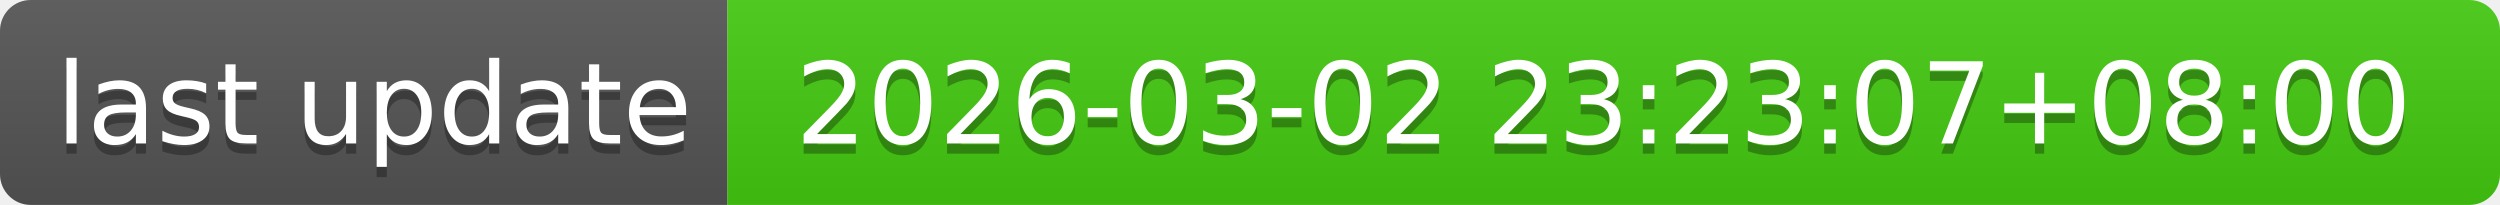
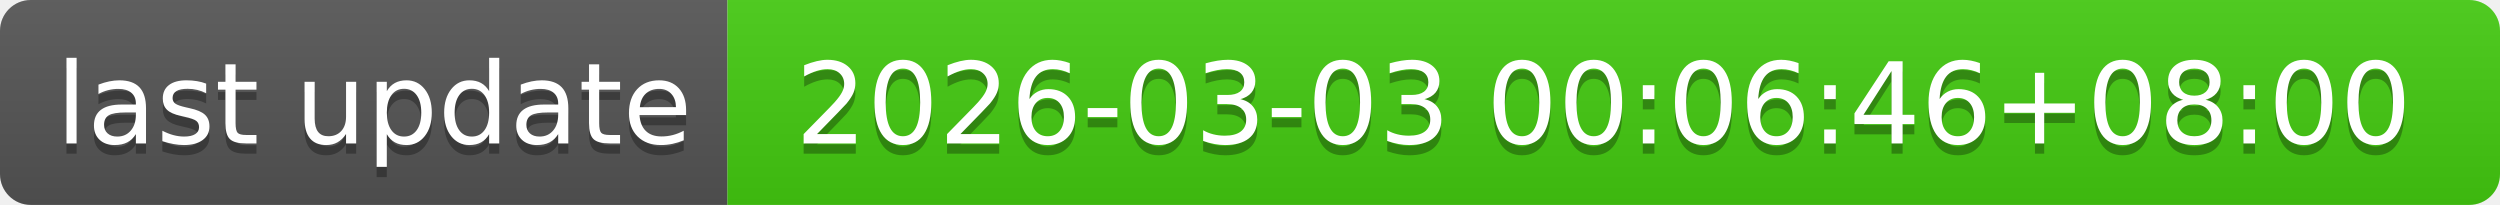
- <svg xmlns="http://www.w3.org/2000/svg" width="244" height="20" role="img" aria-label="last update: 2026-03-02 23:23:07+08:00">
+ <svg xmlns="http://www.w3.org/2000/svg" width="244" height="20" role="img" aria-label="last update: 2026-03-03 00:06:46+08:00">
  <linearGradient id="s" x2="0" y2="100%">
    <stop offset="0" stop-color="#bbb" stop-opacity=".1" />
    <stop offset="1" stop-opacity=".1" />
  </linearGradient>
  <clipPath id="r">
    <rect width="244" height="20" rx="3" fill="#fff" />
  </clipPath>
  <g clip-path="url(#r)">
    <rect width="71" height="20" fill="#555" />
    <rect x="71" width="173" height="20" fill="#4c1" />
    <rect width="244" height="20" fill="url(#s)" />
  </g>
  <g fill="#fff" text-anchor="middle" font-family="Verdana,Geneva,DejaVu Sans,sans-serif" text-rendering="geometricPrecision" font-size="110">
    <text aria-hidden="true" x="365" y="150" fill="#010101" fill-opacity=".3" transform="scale(.1)" textLength="610">last update</text>
    <text x="365" y="140" transform="scale(.1)" fill="#fff" textLength="610">last update</text>
-     <text aria-hidden="true" x="1565" y="150" fill="#010101" fill-opacity=".3" transform="scale(.1)" textLength="1630">2026-03-02 23:23:07+08:00</text>
-     <text x="1565" y="140" transform="scale(.1)" fill="#fff" textLength="1630">2026-03-02 23:23:07+08:00</text>
+     <text aria-hidden="true" x="1565" y="150" fill="#010101" fill-opacity=".3" transform="scale(.1)" textLength="1630">2026-03-03 00:06:46+08:00</text>
+     <text x="1565" y="140" transform="scale(.1)" fill="#fff" textLength="1630">2026-03-03 00:06:46+08:00</text>
  </g>
</svg>
